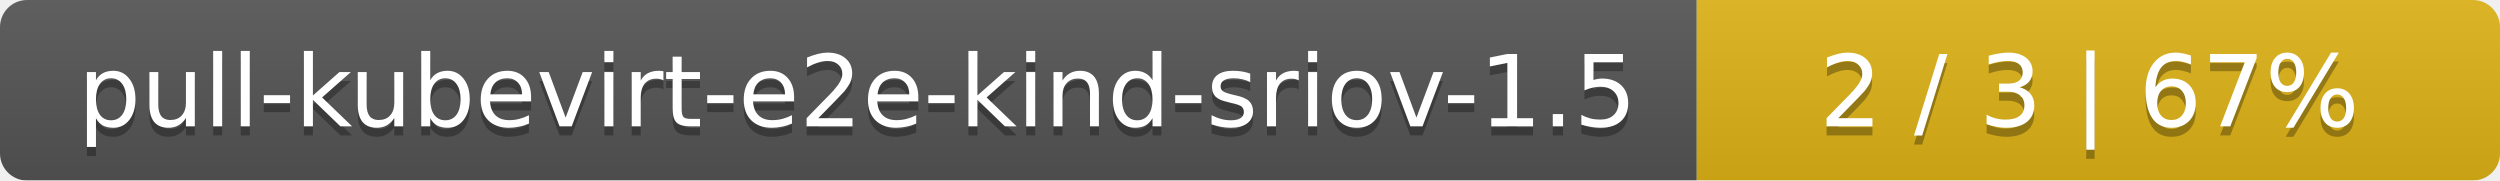
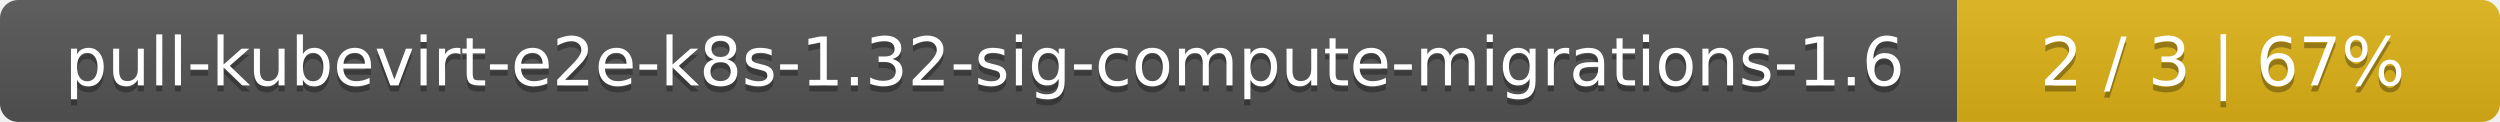
- <svg xmlns="http://www.w3.org/2000/svg" width="277" height="20">
+ <svg xmlns="http://www.w3.org/2000/svg" width="410" height="20">
  <linearGradient id="smooth" x2="0" y2="100%">
    <stop offset="0" stop-color="#bbb" stop-opacity=".1" />
    <stop offset="1" stop-opacity=".1" />
  </linearGradient>
  <mask id="round">
-     <rect width="277" height="20" rx="3" fill="#fff" />
+     <rect width="410" height="20" rx="3" fill="#fff" />
  </mask>
  <g mask="url(#round)">
-     <rect width="188" height="20" fill="#555" />
-     <rect x="188" width="89" height="20" fill="#dfb317" />
-     <rect width="277" height="20" fill="url(#smooth)" />
+     <rect width="321" height="20" fill="#555" />
+     <rect x="321" width="89" height="20" fill="#dfb317" />
+     <rect width="410" height="20" fill="url(#smooth)" />
  </g>
  <g fill="#fff" text-anchor="middle" font-family="DejaVu Sans,Verdana,Geneva,sans-serif" font-size="11">
-     <text x="95" y="15" fill="#010101" fill-opacity=".3">pull-kubevirt-e2e-kind-sriov-1.5</text>
-     <text x="95" y="14">pull-kubevirt-e2e-kind-sriov-1.5</text>
-     <text x="231.5" y="15" fill="#010101" fill-opacity=".3">2 / 3    |    67%</text>
-     <text x="231.5" y="14">2 / 3    |    67%</text>
+     <text x="161.5" y="15" fill="#010101" fill-opacity=".3">pull-kubevirt-e2e-k8s-1.32-sig-compute-migrations-1.6</text>
+     <text x="161.5" y="14">pull-kubevirt-e2e-k8s-1.32-sig-compute-migrations-1.6</text>
+     <text x="364.5" y="15" fill="#010101" fill-opacity=".3">2 / 3    |    67%</text>
+     <text x="364.5" y="14">2 / 3    |    67%</text>
  </g>
</svg>
